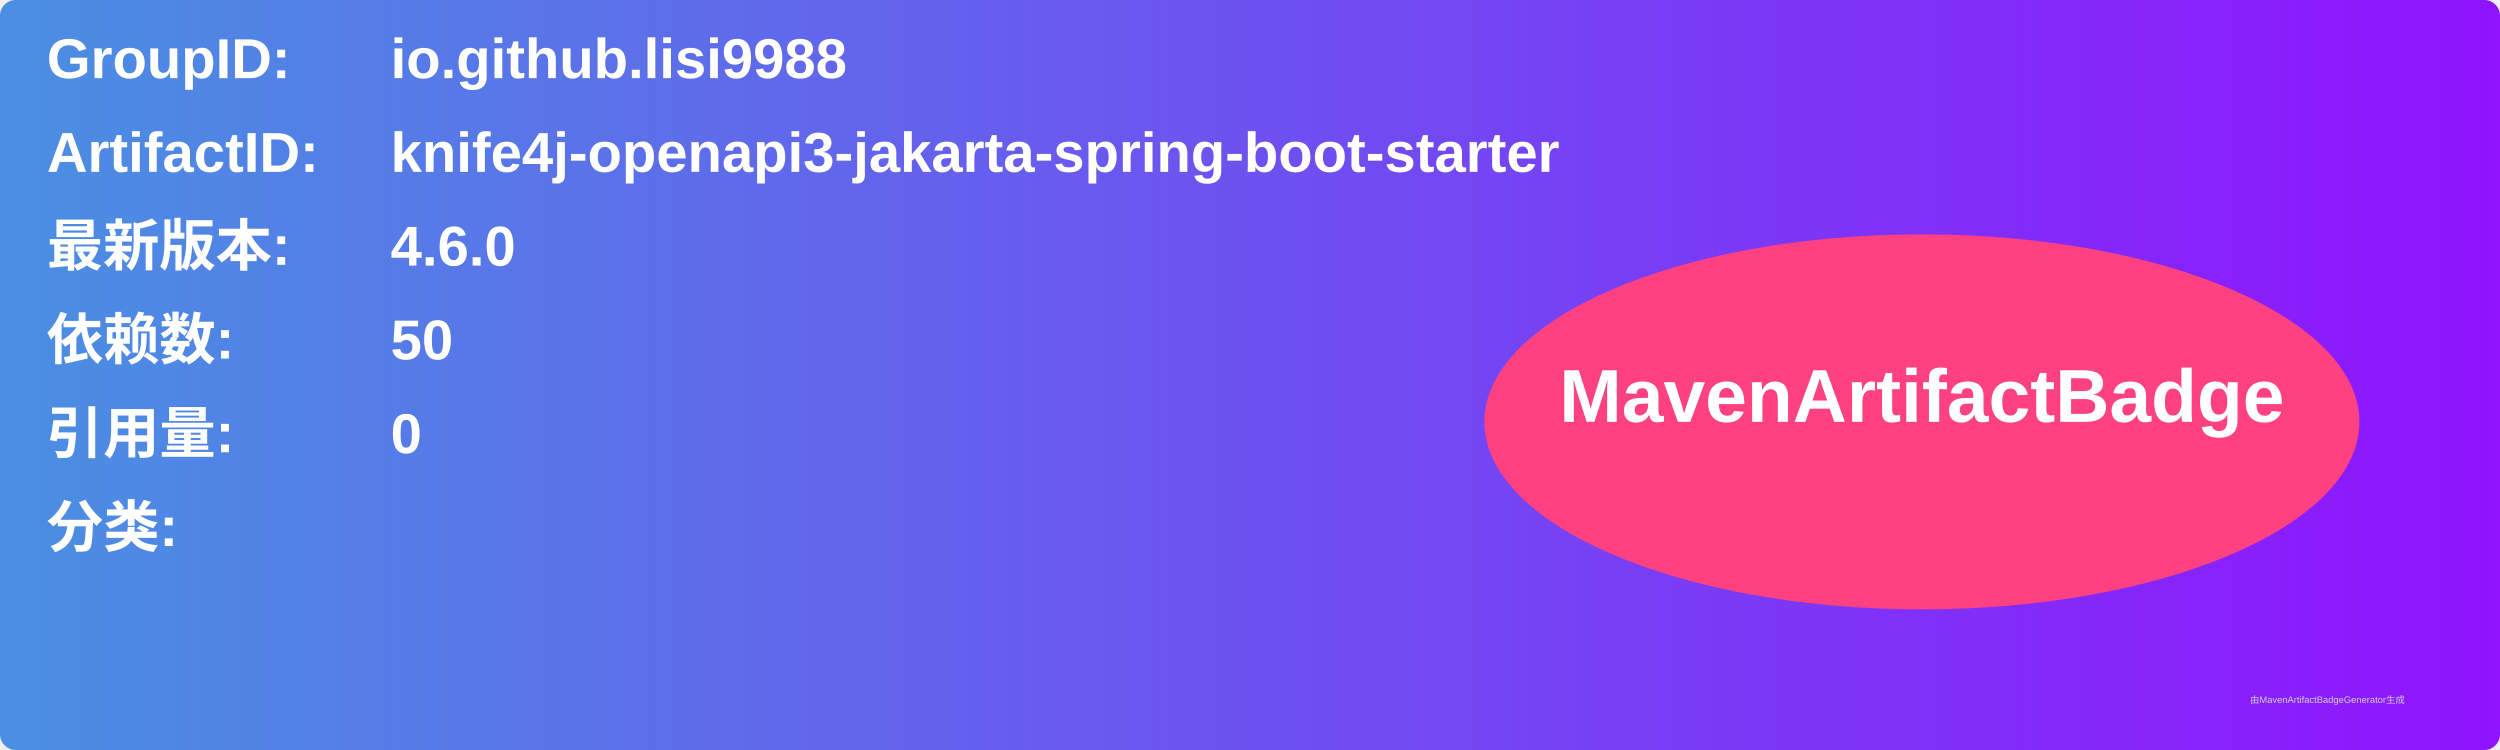
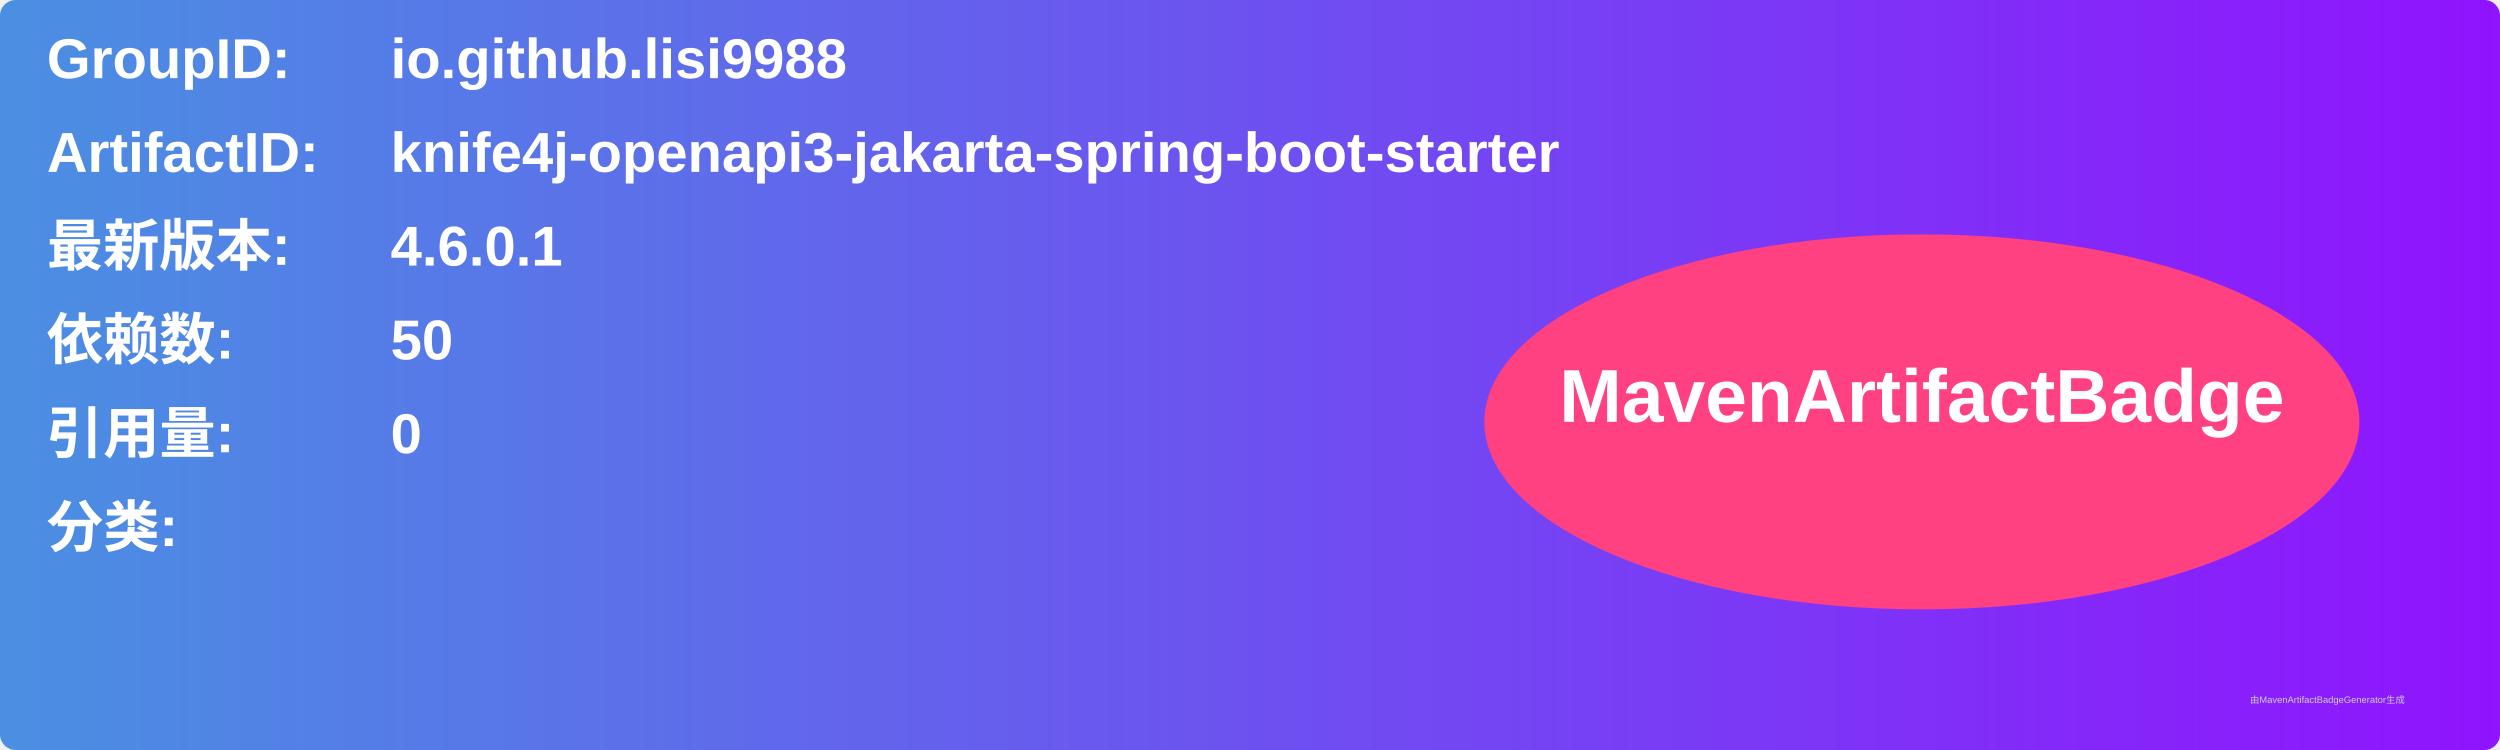
<svg xmlns="http://www.w3.org/2000/svg" width="800" height="240" viewBox="0 0 800 240">
  <linearGradient id="grad" x1="0%" y1="0%" x2="100%" y2="0%">
    <stop offset="0%" stop-color="#4a90e2" />
    <stop offset="100%" stop-color="#9013fe" />
  </linearGradient>
  <rect width="100%" height="100%" rx="5" ry="5" fill="url(#grad)" />
  <g transform="translate(15, 15)">
    <text x="0" y="10" font-family="Arial" font-size="18" fill="white" font-weight="bold" width="260">GroupID:</text>
    <text x="110" y="10" font-family="Arial" font-size="18" fill="white" font-weight="bold" width="460">io.github.lisi9988</text>
    <text x="0" y="40" font-family="Arial" font-size="18" fill="white" font-weight="bold" width="260">ArtifactID:</text>
    <text x="110" y="40" font-family="Arial" font-size="18" fill="white" font-weight="bold" width="460">knife4j-openapi3-jakarta-spring-boot-starter</text>
    <text x="0" y="70" font-family="Arial" font-size="18" fill="white" font-weight="bold">最新版本:</text>
    <text x="110" y="70" font-family="Arial" font-size="18" fill="white" font-weight="bold">
-       <tspan font-weight="bold">4.6.0</tspan>
+       <tspan font-weight="bold">4.6.0.1</tspan>
    </text>
    <text x="0" y="100" font-family="Arial" font-size="18" fill="white" font-weight="bold">依赖数: </text>
    <text x="110" y="100" font-family="Arial" font-size="18" fill="white">
      <tspan font-weight="bold">50</tspan>
    </text>
    <text x="0" y="130" font-family="Arial" font-size="18" fill="white" font-weight="bold">引用量: </text>
    <text x="110" y="130" font-family="Arial" font-size="18" fill="white">
      <tspan font-weight="bold">0</tspan>
    </text>
    <text x="0" y="160" font-family="Arial" font-size="18" fill="white" font-weight="bold">分类:</text>
    <text x="10" y="190" font-family="Arial" font-size="10" fill="white">
      <tspan font-weight="bold" />
    </text>
    <ellipse cx="600" cy="120" rx="140" ry="60" fill="#ff4081" />
    <text x="600" y="120" text-anchor="middle" font-family="Arial" font-size="24" fill="white" font-weight="bold">MavenArtifactBadge</text>
  </g>
  <text x="720" y="225" font-family="Arial" font-size="3" fill="#d0d0d0">由MavenArtifactBadgeGenerator生成</text>
</svg>
